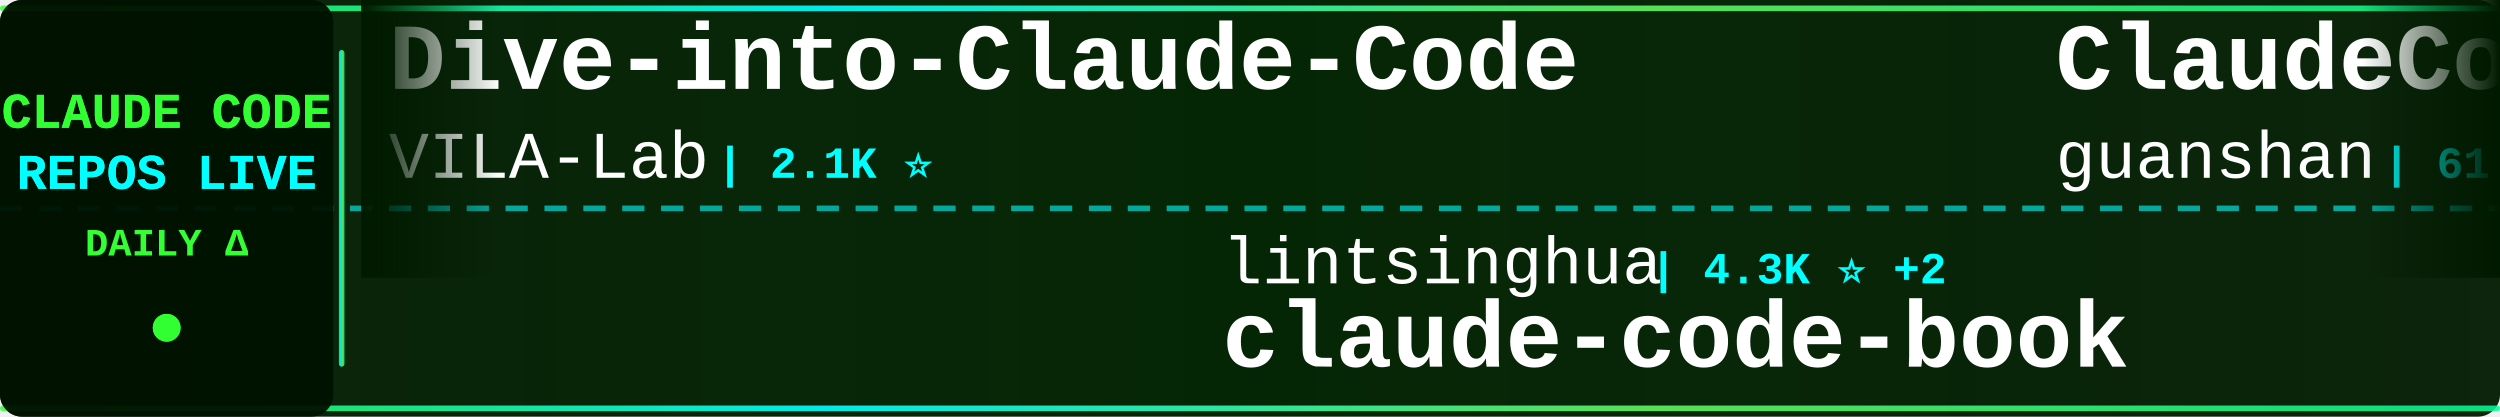
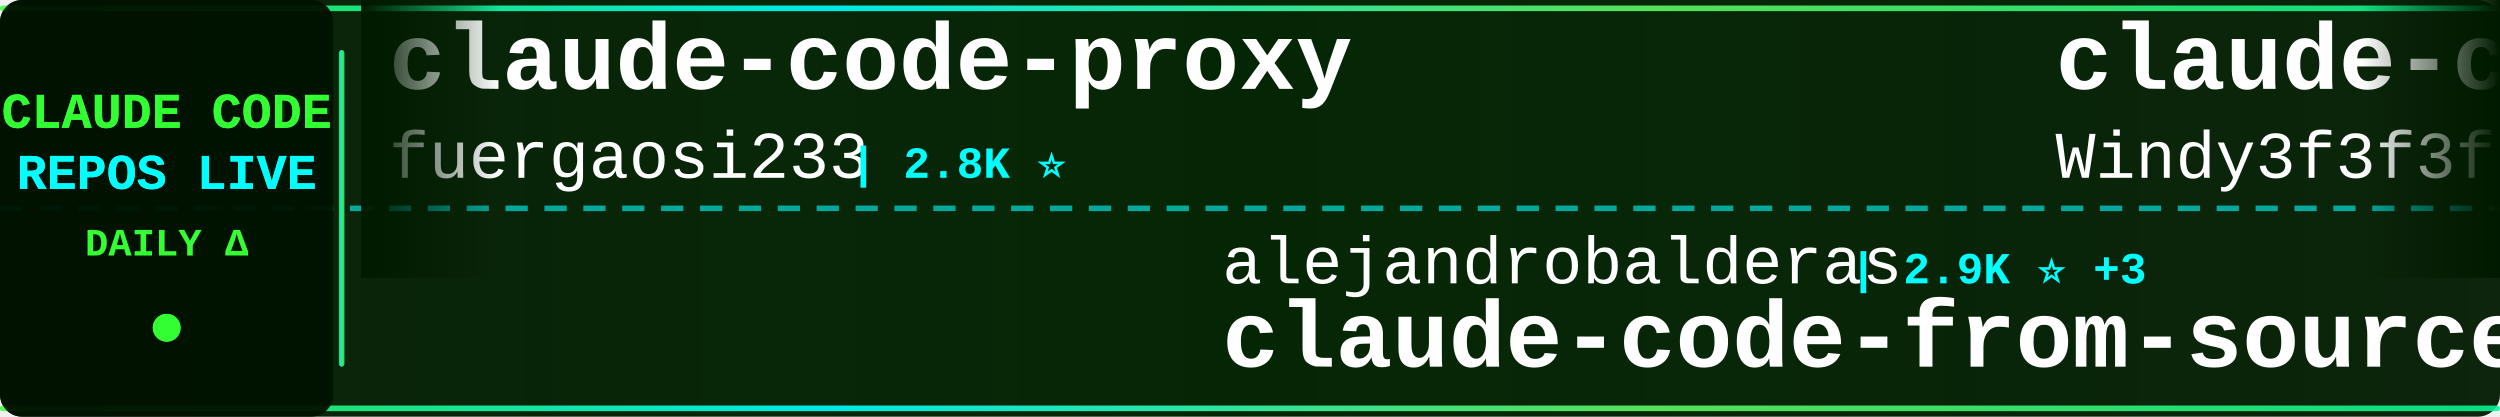
<svg xmlns="http://www.w3.org/2000/svg" width="900" height="150">
  <defs>
    <linearGradient id="tickerBg" x1="0%" y1="0%" x2="100%" y2="0%">
      <stop offset="0%" style="stop-color:#001a00;stop-opacity:0.95" />
      <stop offset="50%" style="stop-color:#002200;stop-opacity:0.98" />
      <stop offset="100%" style="stop-color:#001a00;stop-opacity:0.95" />
    </linearGradient>
    <linearGradient id="borderGrad" x1="0%" y1="0%" x2="100%" y2="0%">
      <stop offset="0%" style="stop-color:#33ff33;stop-opacity:0.85">
        <animate attributeName="stop-opacity" values="0.85;1;0.85" dur="2s" repeatCount="indefinite" />
      </stop>
      <stop offset="33%" style="stop-color:#00ffff;stop-opacity:0.9">
        <animate attributeName="stop-opacity" values="0.9;1;0.9" dur="2.2s" repeatCount="indefinite" />
      </stop>
      <stop offset="66%" style="stop-color:#66ff66;stop-opacity:0.85">
        <animate attributeName="stop-opacity" values="0.85;1;0.85" dur="1.8s" repeatCount="indefinite" />
      </stop>
      <stop offset="100%" style="stop-color:#00ff99;stop-opacity:0.85">
        <animate attributeName="stop-opacity" values="0.85;1;0.85" dur="2s" repeatCount="indefinite" />
      </stop>
    </linearGradient>
    <filter id="textGlow">
      <feGaussianBlur stdDeviation="0.1" result="coloredBlur" />
      <feMerge>
        <feMergeNode in="coloredBlur" />
        <feMergeNode in="SourceGraphic" />
      </feMerge>
    </filter>
    <filter id="metricGlow">
      <feGaussianBlur stdDeviation="0.2" result="coloredBlur" />
      <feMerge>
        <feMergeNode in="coloredBlur" />
        <feMergeNode in="SourceGraphic" />
      </feMerge>
    </filter>
    <linearGradient id="leftFade" x1="0%" y1="0%" x2="100%" y2="0%">
      <stop offset="0%" style="stop-color:#001a00;stop-opacity:1" />
      <stop offset="100%" style="stop-color:#001a00;stop-opacity:0" />
    </linearGradient>
    <linearGradient id="rightFade" x1="0%" y1="0%" x2="100%" y2="0%">
      <stop offset="0%" style="stop-color:#001a00;stop-opacity:0" />
      <stop offset="100%" style="stop-color:#001a00;stop-opacity:1" />
    </linearGradient>
  </defs>
  <rect width="900" height="150" fill="url(#tickerBg)" rx="8" />
  <rect x="0" y="2" width="900" height="2" fill="url(#borderGrad)" rx="1" />
  <rect x="0" y="146" width="900" height="2" fill="url(#borderGrad)" rx="1" />
  <line x1="0" y1="75" x2="900" y2="75" stroke="#00ffff" stroke-width="2" stroke-dasharray="8 6" opacity="0.6" />
  <rect x="0" y="0" width="120" height="150" fill="#001100" opacity="0.95" rx="8" />
  <text x="60" y="46" font-family="'Courier New', monospace" font-size="18" font-weight="bold" fill="#33ff33" text-anchor="middle" filter="url(#textGlow)">
    CLAUDE CODE
  </text>
  <text x="60" y="68" font-family="'Courier New', monospace" font-size="18" font-weight="bold" fill="#00ffff" text-anchor="middle" filter="url(#textGlow)">
    REPOS LIVE
  </text>
  <text x="60" y="92" font-family="'Courier New', monospace" font-size="14" font-weight="bold" fill="#33ff33" text-anchor="middle">
    DAILY Δ
  </text>
  <circle cx="60" cy="118" r="5" fill="#33ff33" filter="url(#metricGlow)">
    <animate attributeName="r" values="4;6;4" dur="1.5s" repeatCount="indefinite" />
    <animate attributeName="opacity" values="0.6;1;0.6" dur="1.5s" repeatCount="indefinite" />
  </circle>
  <rect x="122" y="18" width="2" height="114" fill="url(#borderGrad)" rx="1" />
  <clipPath id="tickerClip">
    <rect x="130" y="0" width="770" height="150" />
  </clipPath>
  <g clip-path="url(#tickerClip)">
    <g id="tickerItems">
      <animateTransform attributeName="transform" attributeType="XML" type="translate" from="0 0" to="-3000 0" dur="54s" repeatCount="indefinite" />
      <g transform="translate(0, 0)">
-         <text x="140" y="32" font-family="'Courier New', monospace" font-size="34" font-weight="bold" fill="#ffffff">Dive-into-Claude-Code</text>
-         <text x="140" y="64" font-family="'Courier New', monospace" font-size="24" font-weight="normal" fill="#ffffff" opacity="1.0">VILA-Lab</text>
-         <text x="258" y="64" font-family="'Courier New', monospace" font-size="16" font-weight="bold" fill="#00ffff"> | 2.1K ⭐</text>
+         <text x="140" y="32" font-family="'Courier New', monospace" font-size="34" font-weight="bold" fill="#ffffff">claude-code-proxy</text>
+         <text x="140" y="64" font-family="'Courier New', monospace" font-size="24" font-weight="normal" fill="#ffffff" opacity="1.0">fuergaosi233</text>
+         <text x="306" y="64" font-family="'Courier New', monospace" font-size="16" font-weight="bold" fill="#00ffff"> | 2.8K ⭐</text>
      </g>
      <g transform="translate(300, 0)">
-         <text x="140" y="102" font-family="'Courier New', monospace" font-size="24" font-weight="normal" fill="#ffffff" opacity="1.0">lintsinghua</text>
-         <text x="294" y="102" font-family="'Courier New', monospace" font-size="16" font-weight="bold" fill="#00ffff"> | 4.3K ⭐ +2</text>
-         <text x="140" y="132" font-family="'Courier New', monospace" font-size="34" font-weight="bold" fill="#ffffff">claude-code-book</text>
+         <text x="140" y="102" font-family="'Courier New', monospace" font-size="24" font-weight="normal" fill="#ffffff" opacity="1.0">alejandrobalderas</text>
+         <text x="366" y="102" font-family="'Courier New', monospace" font-size="16" font-weight="bold" fill="#00ffff"> | 2.9K ⭐ +3</text>
+         <text x="140" y="132" font-family="'Courier New', monospace" font-size="34" font-weight="bold" fill="#ffffff">claude-code-from-source</text>
      </g>
      <g transform="translate(600, 0)">
-         <text x="140" y="32" font-family="'Courier New', monospace" font-size="34" font-weight="bold" fill="#ffffff">ClaudeCode</text>
-         <text x="140" y="64" font-family="'Courier New', monospace" font-size="24" font-weight="normal" fill="#ffffff" opacity="1.0">guanshan</text>
-         <text x="258" y="64" font-family="'Courier New', monospace" font-size="16" font-weight="bold" fill="#00ffff"> | 61 ⭐</text>
+         <text x="140" y="32" font-family="'Courier New', monospace" font-size="34" font-weight="bold" fill="#ffffff">claude-code-from-scratch</text>
+         <text x="140" y="64" font-family="'Courier New', monospace" font-size="24" font-weight="normal" fill="#ffffff" opacity="1.0">Windy3f3f3f3f</text>
+         <text x="318" y="64" font-family="'Courier New', monospace" font-size="16" font-weight="bold" fill="#00ffff"> | 2.7K ⭐ +1</text>
      </g>
      <g transform="translate(900, 0)">
-         <text x="140" y="102" font-family="'Courier New', monospace" font-size="24" font-weight="normal" fill="#ffffff" opacity="1.0">Piebald-AI</text>
-         <text x="282" y="102" font-family="'Courier New', monospace" font-size="16" font-weight="bold" fill="#00ffff"> | 12.7K ⭐ +3</text>
-         <text x="140" y="132" font-family="'Courier New', monospace" font-size="34" font-weight="bold" fill="#ffffff">claude-code-system-promp...</text>
+         <text x="140" y="102" font-family="'Courier New', monospace" font-size="24" font-weight="normal" fill="#ffffff" opacity="1.0">huangjia2019</text>
+         <text x="306" y="102" font-family="'Courier New', monospace" font-size="16" font-weight="bold" fill="#00ffff"> | 1.1K ⭐</text>
+         <text x="140" y="132" font-family="'Courier New', monospace" font-size="34" font-weight="bold" fill="#ffffff">claude-code-engineering</text>
      </g>
      <g transform="translate(1200, 0)">
-         <text x="140" y="32" font-family="'Courier New', monospace" font-size="34" font-weight="bold" fill="#ffffff">claude-code-settings</text>
-         <text x="140" y="64" font-family="'Courier New', monospace" font-size="24" font-weight="normal" fill="#ffffff" opacity="1.0">feiskyer</text>
-         <text x="258" y="64" font-family="'Courier New', monospace" font-size="16" font-weight="bold" fill="#00ffff"> | 1.7K ⭐</text>
+         <text x="140" y="32" font-family="'Courier New', monospace" font-size="34" font-weight="bold" fill="#ffffff">claude-code-source</text>
+         <text x="140" y="64" font-family="'Courier New', monospace" font-size="24" font-weight="normal" fill="#ffffff" opacity="1.0">JrCx7scC</text>
+         <text x="258" y="64" font-family="'Courier New', monospace" font-size="16" font-weight="bold" fill="#00ffff"> | 376 ⭐</text>
      </g>
      <g transform="translate(1500, 0)">
-         <text x="140" y="102" font-family="'Courier New', monospace" font-size="24" font-weight="normal" fill="#ffffff" opacity="1.0">ding113</text>
-         <text x="246" y="102" font-family="'Courier New', monospace" font-size="16" font-weight="bold" fill="#00ffff"> | 3.4K ⭐</text>
-         <text x="140" y="132" font-family="'Courier New', monospace" font-size="34" font-weight="bold" fill="#ffffff">claude-code-hub</text>
+         <text x="140" y="102" font-family="'Courier New', monospace" font-size="24" font-weight="normal" fill="#ffffff" opacity="1.0">zebbern</text>
+         <text x="246" y="102" font-family="'Courier New', monospace" font-size="16" font-weight="bold" fill="#00ffff"> | 4.6K ⭐</text>
+         <text x="140" y="132" font-family="'Courier New', monospace" font-size="34" font-weight="bold" fill="#ffffff">claude-code-guide</text>
      </g>
      <g transform="translate(1800, 0)">
-         <text x="140" y="32" font-family="'Courier New', monospace" font-size="34" font-weight="bold" fill="#ffffff">claude-code-workflows</text>
-         <text x="140" y="64" font-family="'Courier New', monospace" font-size="24" font-weight="normal" fill="#ffffff" opacity="1.0">OneRedOak</text>
-         <text x="270" y="64" font-family="'Courier New', monospace" font-size="16" font-weight="bold" fill="#00ffff"> | 3.9K ⭐</text>
-       </g>
-       <g transform="translate(2100, 0)">
-         <text x="140" y="102" font-family="'Courier New', monospace" font-size="24" font-weight="normal" fill="#ffffff" opacity="1.0">Maciek-roboblog</text>
-         <text x="342" y="102" font-family="'Courier New', monospace" font-size="16" font-weight="bold" fill="#00ffff"> | 8.7K ⭐</text>
-         <text x="140" y="132" font-family="'Courier New', monospace" font-size="34" font-weight="bold" fill="#ffffff">Claude-Code-Usage-Monito...</text>
-       </g>
-       <g transform="translate(2400, 0)">
        <text x="140" y="32" font-family="'Courier New', monospace" font-size="34" font-weight="bold" fill="#ffffff">Claude-Code</text>
        <text x="140" y="64" font-family="'Courier New', monospace" font-size="24" font-weight="normal" fill="#ffffff" opacity="1.0">pengchengneo</text>
        <text x="306" y="64" font-family="'Courier New', monospace" font-size="16" font-weight="bold" fill="#00ffff"> | 1.8K ⭐</text>
      </g>
+       <g transform="translate(2100, 0)">
+         <text x="140" y="102" font-family="'Courier New', monospace" font-size="24" font-weight="normal" fill="#ffffff" opacity="1.0">feiskyer</text>
+         <text x="258" y="102" font-family="'Courier New', monospace" font-size="16" font-weight="bold" fill="#00ffff"> | 1.7K ⭐</text>
+         <text x="140" y="132" font-family="'Courier New', monospace" font-size="34" font-weight="bold" fill="#ffffff">claude-code-settings</text>
+       </g>
+       <g transform="translate(2400, 0)">
+         <text x="140" y="32" font-family="'Courier New', monospace" font-size="34" font-weight="bold" fill="#ffffff">ClaudeCode-Portable</text>
+         <text x="140" y="64" font-family="'Courier New', monospace" font-size="24" font-weight="normal" fill="#ffffff" opacity="1.0">techjarves</text>
+         <text x="282" y="64" font-family="'Courier New', monospace" font-size="16" font-weight="bold" fill="#00ffff"> | 1.5K ⭐ +1</text>
+       </g>
      <g transform="translate(2700, 0)">
-         <text x="140" y="102" font-family="'Courier New', monospace" font-size="24" font-weight="normal" fill="#ffffff" opacity="1.0">anthropics</text>
-         <text x="282" y="102" font-family="'Courier New', monospace" font-size="16" font-weight="bold" fill="#00ffff"> | 8.9K ⭐</text>
-         <text x="140" y="132" font-family="'Courier New', monospace" font-size="34" font-weight="bold" fill="#ffffff">claude-code-action</text>
+         <text x="140" y="102" font-family="'Courier New', monospace" font-size="24" font-weight="normal" fill="#ffffff" opacity="1.0">affaan-m</text>
+         <text x="258" y="102" font-family="'Courier New', monospace" font-size="16" font-weight="bold" fill="#00ffff"> | 265.9K ⭐ +103</text>
+         <text x="140" y="132" font-family="'Courier New', monospace" font-size="34" font-weight="bold" fill="#ffffff">ECC</text>
      </g>
      <g transform="translate(3000, 0)">
-         <text x="140" y="32" font-family="'Courier New', monospace" font-size="34" font-weight="bold" fill="#ffffff">Dive-into-Claude-Code</text>
-         <text x="140" y="64" font-family="'Courier New', monospace" font-size="24" font-weight="normal" fill="#ffffff" opacity="1.0">VILA-Lab</text>
-         <text x="258" y="64" font-family="'Courier New', monospace" font-size="16" font-weight="bold" fill="#00ffff"> | 2.1K ⭐</text>
+         <text x="140" y="32" font-family="'Courier New', monospace" font-size="34" font-weight="bold" fill="#ffffff">claude-code-proxy</text>
+         <text x="140" y="64" font-family="'Courier New', monospace" font-size="24" font-weight="normal" fill="#ffffff" opacity="1.0">fuergaosi233</text>
+         <text x="306" y="64" font-family="'Courier New', monospace" font-size="16" font-weight="bold" fill="#00ffff"> | 2.8K ⭐</text>
      </g>
      <g transform="translate(3300, 0)">
-         <text x="140" y="102" font-family="'Courier New', monospace" font-size="24" font-weight="normal" fill="#ffffff" opacity="1.0">lintsinghua</text>
-         <text x="294" y="102" font-family="'Courier New', monospace" font-size="16" font-weight="bold" fill="#00ffff"> | 4.3K ⭐ +2</text>
-         <text x="140" y="132" font-family="'Courier New', monospace" font-size="34" font-weight="bold" fill="#ffffff">claude-code-book</text>
+         <text x="140" y="102" font-family="'Courier New', monospace" font-size="24" font-weight="normal" fill="#ffffff" opacity="1.0">alejandrobalderas</text>
+         <text x="366" y="102" font-family="'Courier New', monospace" font-size="16" font-weight="bold" fill="#00ffff"> | 2.9K ⭐ +3</text>
+         <text x="140" y="132" font-family="'Courier New', monospace" font-size="34" font-weight="bold" fill="#ffffff">claude-code-from-source</text>
      </g>
      <g transform="translate(3600, 0)">
-         <text x="140" y="32" font-family="'Courier New', monospace" font-size="34" font-weight="bold" fill="#ffffff">ClaudeCode</text>
-         <text x="140" y="64" font-family="'Courier New', monospace" font-size="24" font-weight="normal" fill="#ffffff" opacity="1.0">guanshan</text>
-         <text x="258" y="64" font-family="'Courier New', monospace" font-size="16" font-weight="bold" fill="#00ffff"> | 61 ⭐</text>
+         <text x="140" y="32" font-family="'Courier New', monospace" font-size="34" font-weight="bold" fill="#ffffff">claude-code-from-scratch</text>
+         <text x="140" y="64" font-family="'Courier New', monospace" font-size="24" font-weight="normal" fill="#ffffff" opacity="1.0">Windy3f3f3f3f</text>
+         <text x="318" y="64" font-family="'Courier New', monospace" font-size="16" font-weight="bold" fill="#00ffff"> | 2.7K ⭐ +1</text>
      </g>
      <g transform="translate(3900, 0)">
-         <text x="140" y="102" font-family="'Courier New', monospace" font-size="24" font-weight="normal" fill="#ffffff" opacity="1.0">Piebald-AI</text>
-         <text x="282" y="102" font-family="'Courier New', monospace" font-size="16" font-weight="bold" fill="#00ffff"> | 12.7K ⭐ +3</text>
-         <text x="140" y="132" font-family="'Courier New', monospace" font-size="34" font-weight="bold" fill="#ffffff">claude-code-system-promp...</text>
+         <text x="140" y="102" font-family="'Courier New', monospace" font-size="24" font-weight="normal" fill="#ffffff" opacity="1.0">huangjia2019</text>
+         <text x="306" y="102" font-family="'Courier New', monospace" font-size="16" font-weight="bold" fill="#00ffff"> | 1.1K ⭐</text>
+         <text x="140" y="132" font-family="'Courier New', monospace" font-size="34" font-weight="bold" fill="#ffffff">claude-code-engineering</text>
      </g>
    </g>
  </g>
  <rect x="130" y="0" width="50" height="100" fill="url(#leftFade)" />
  <rect x="850" y="0" width="50" height="100" fill="url(#rightFade)" />
</svg>
